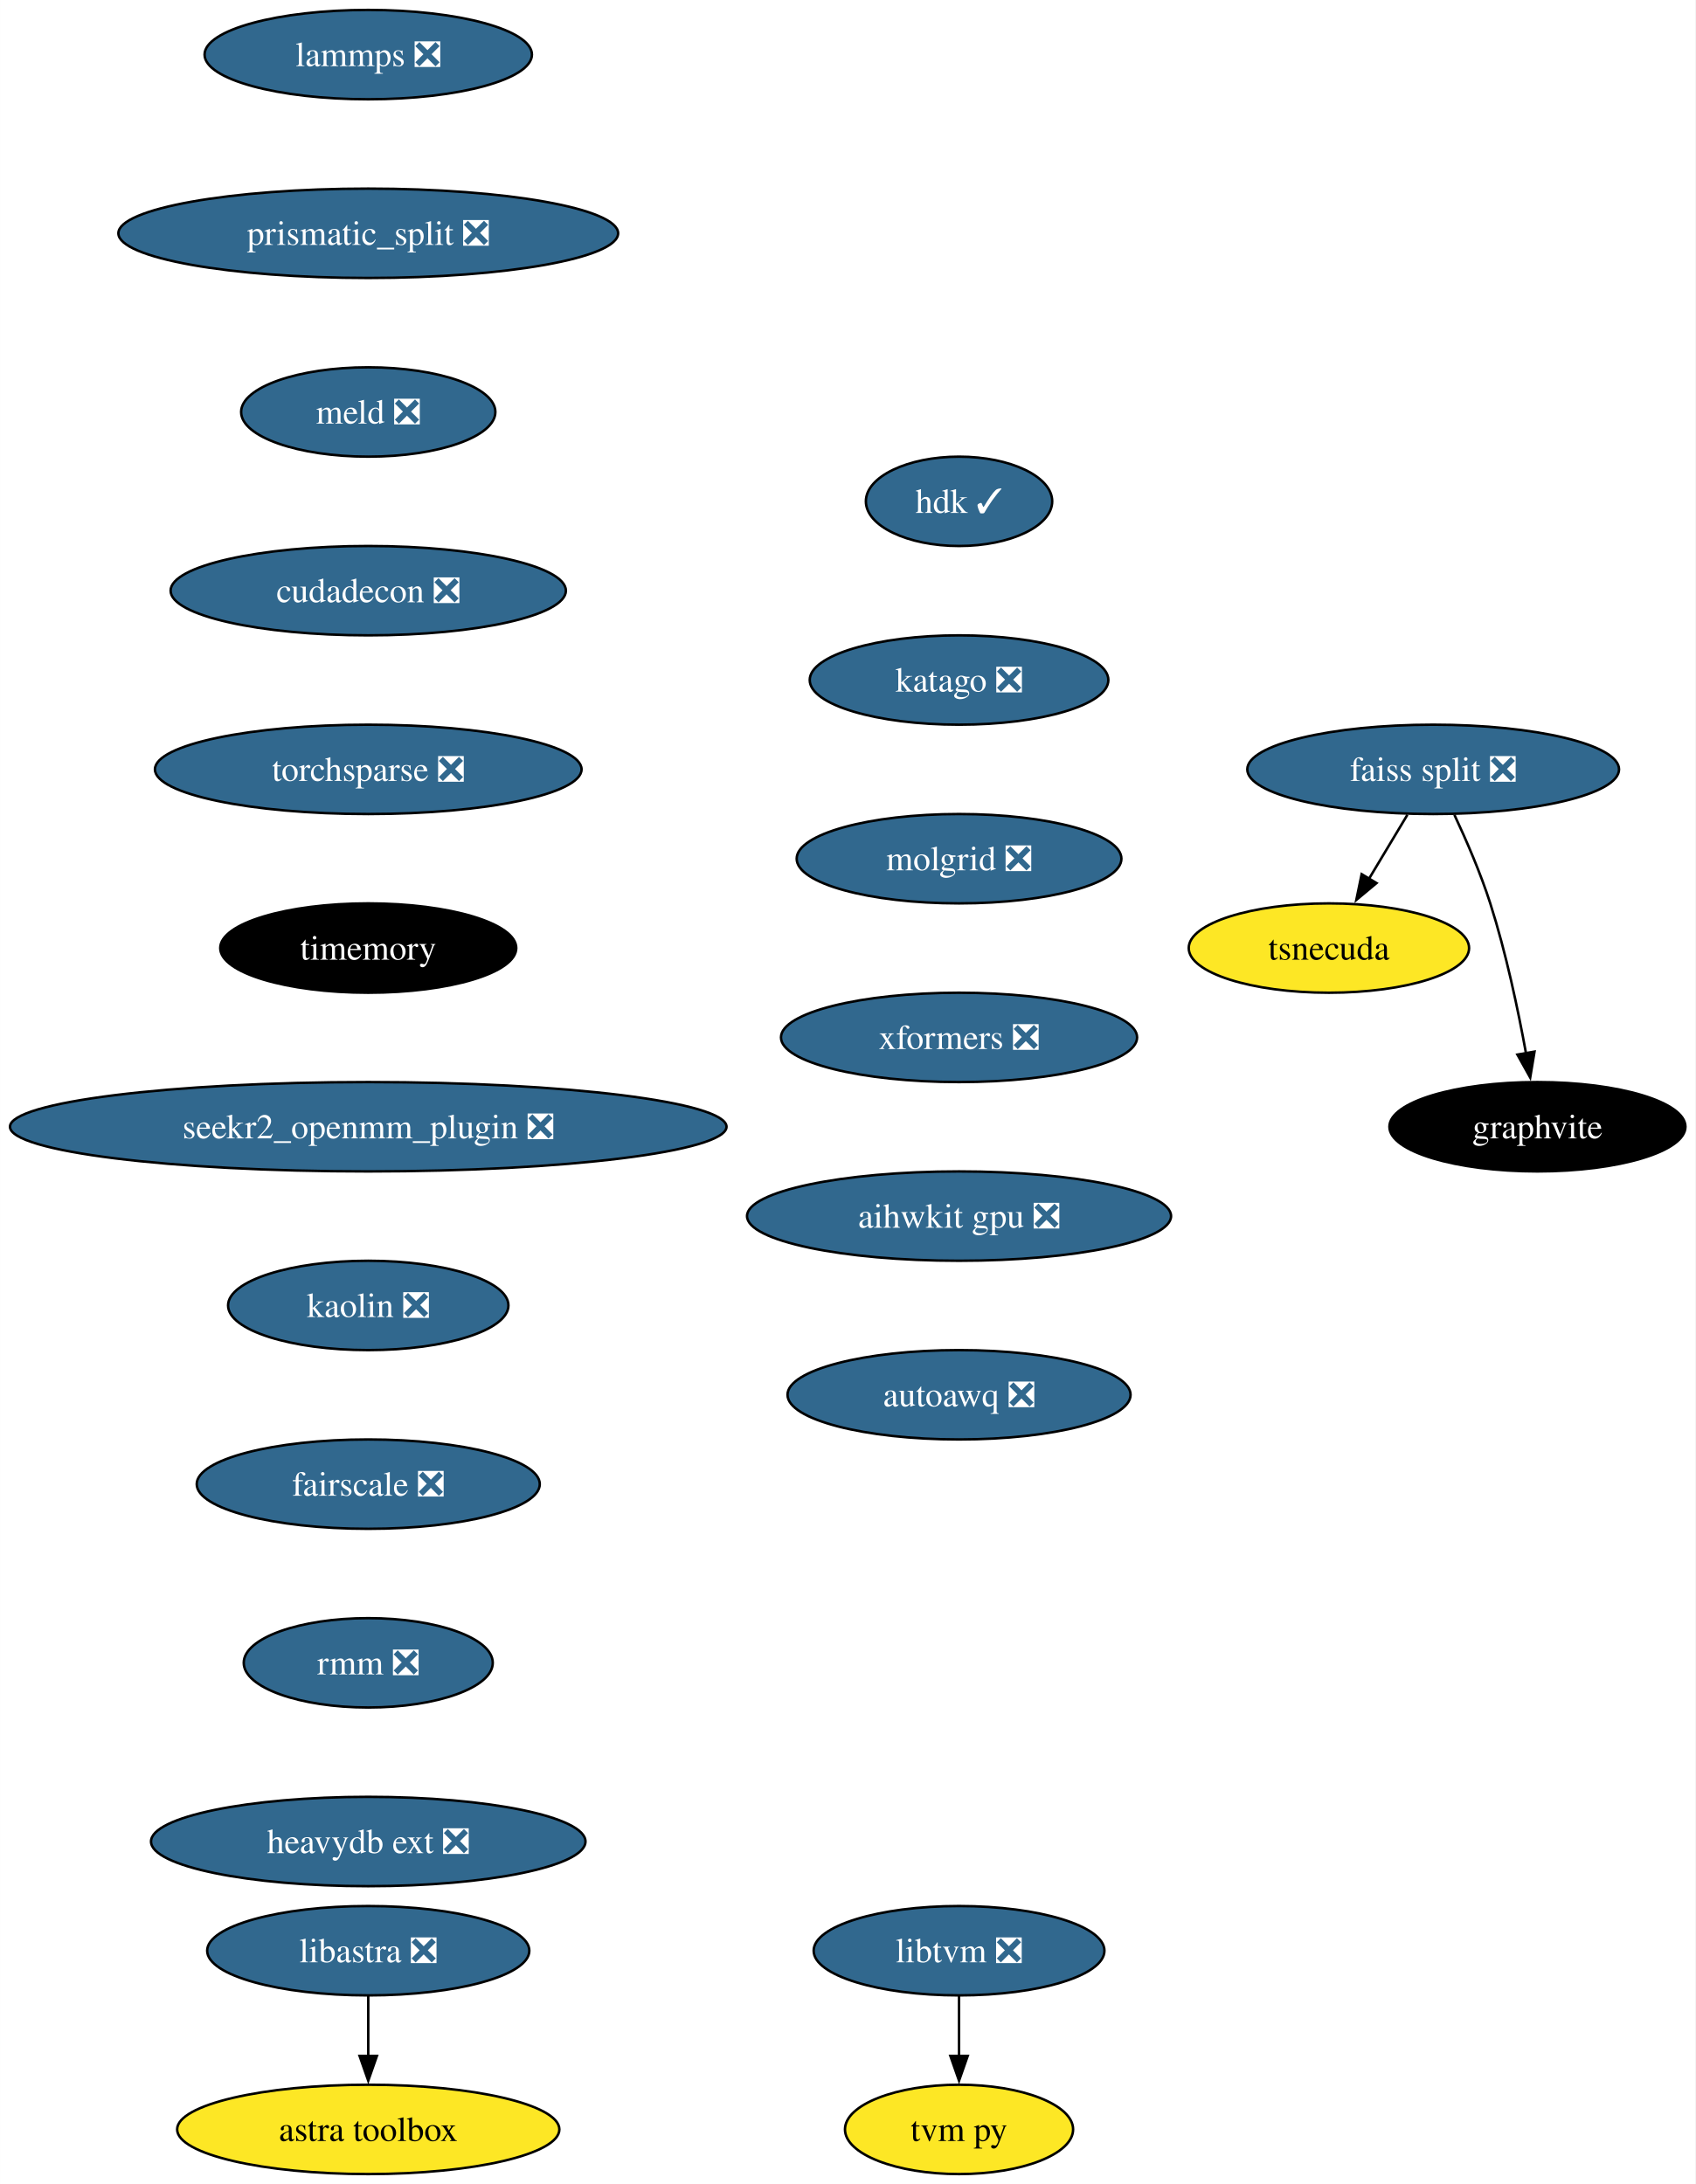
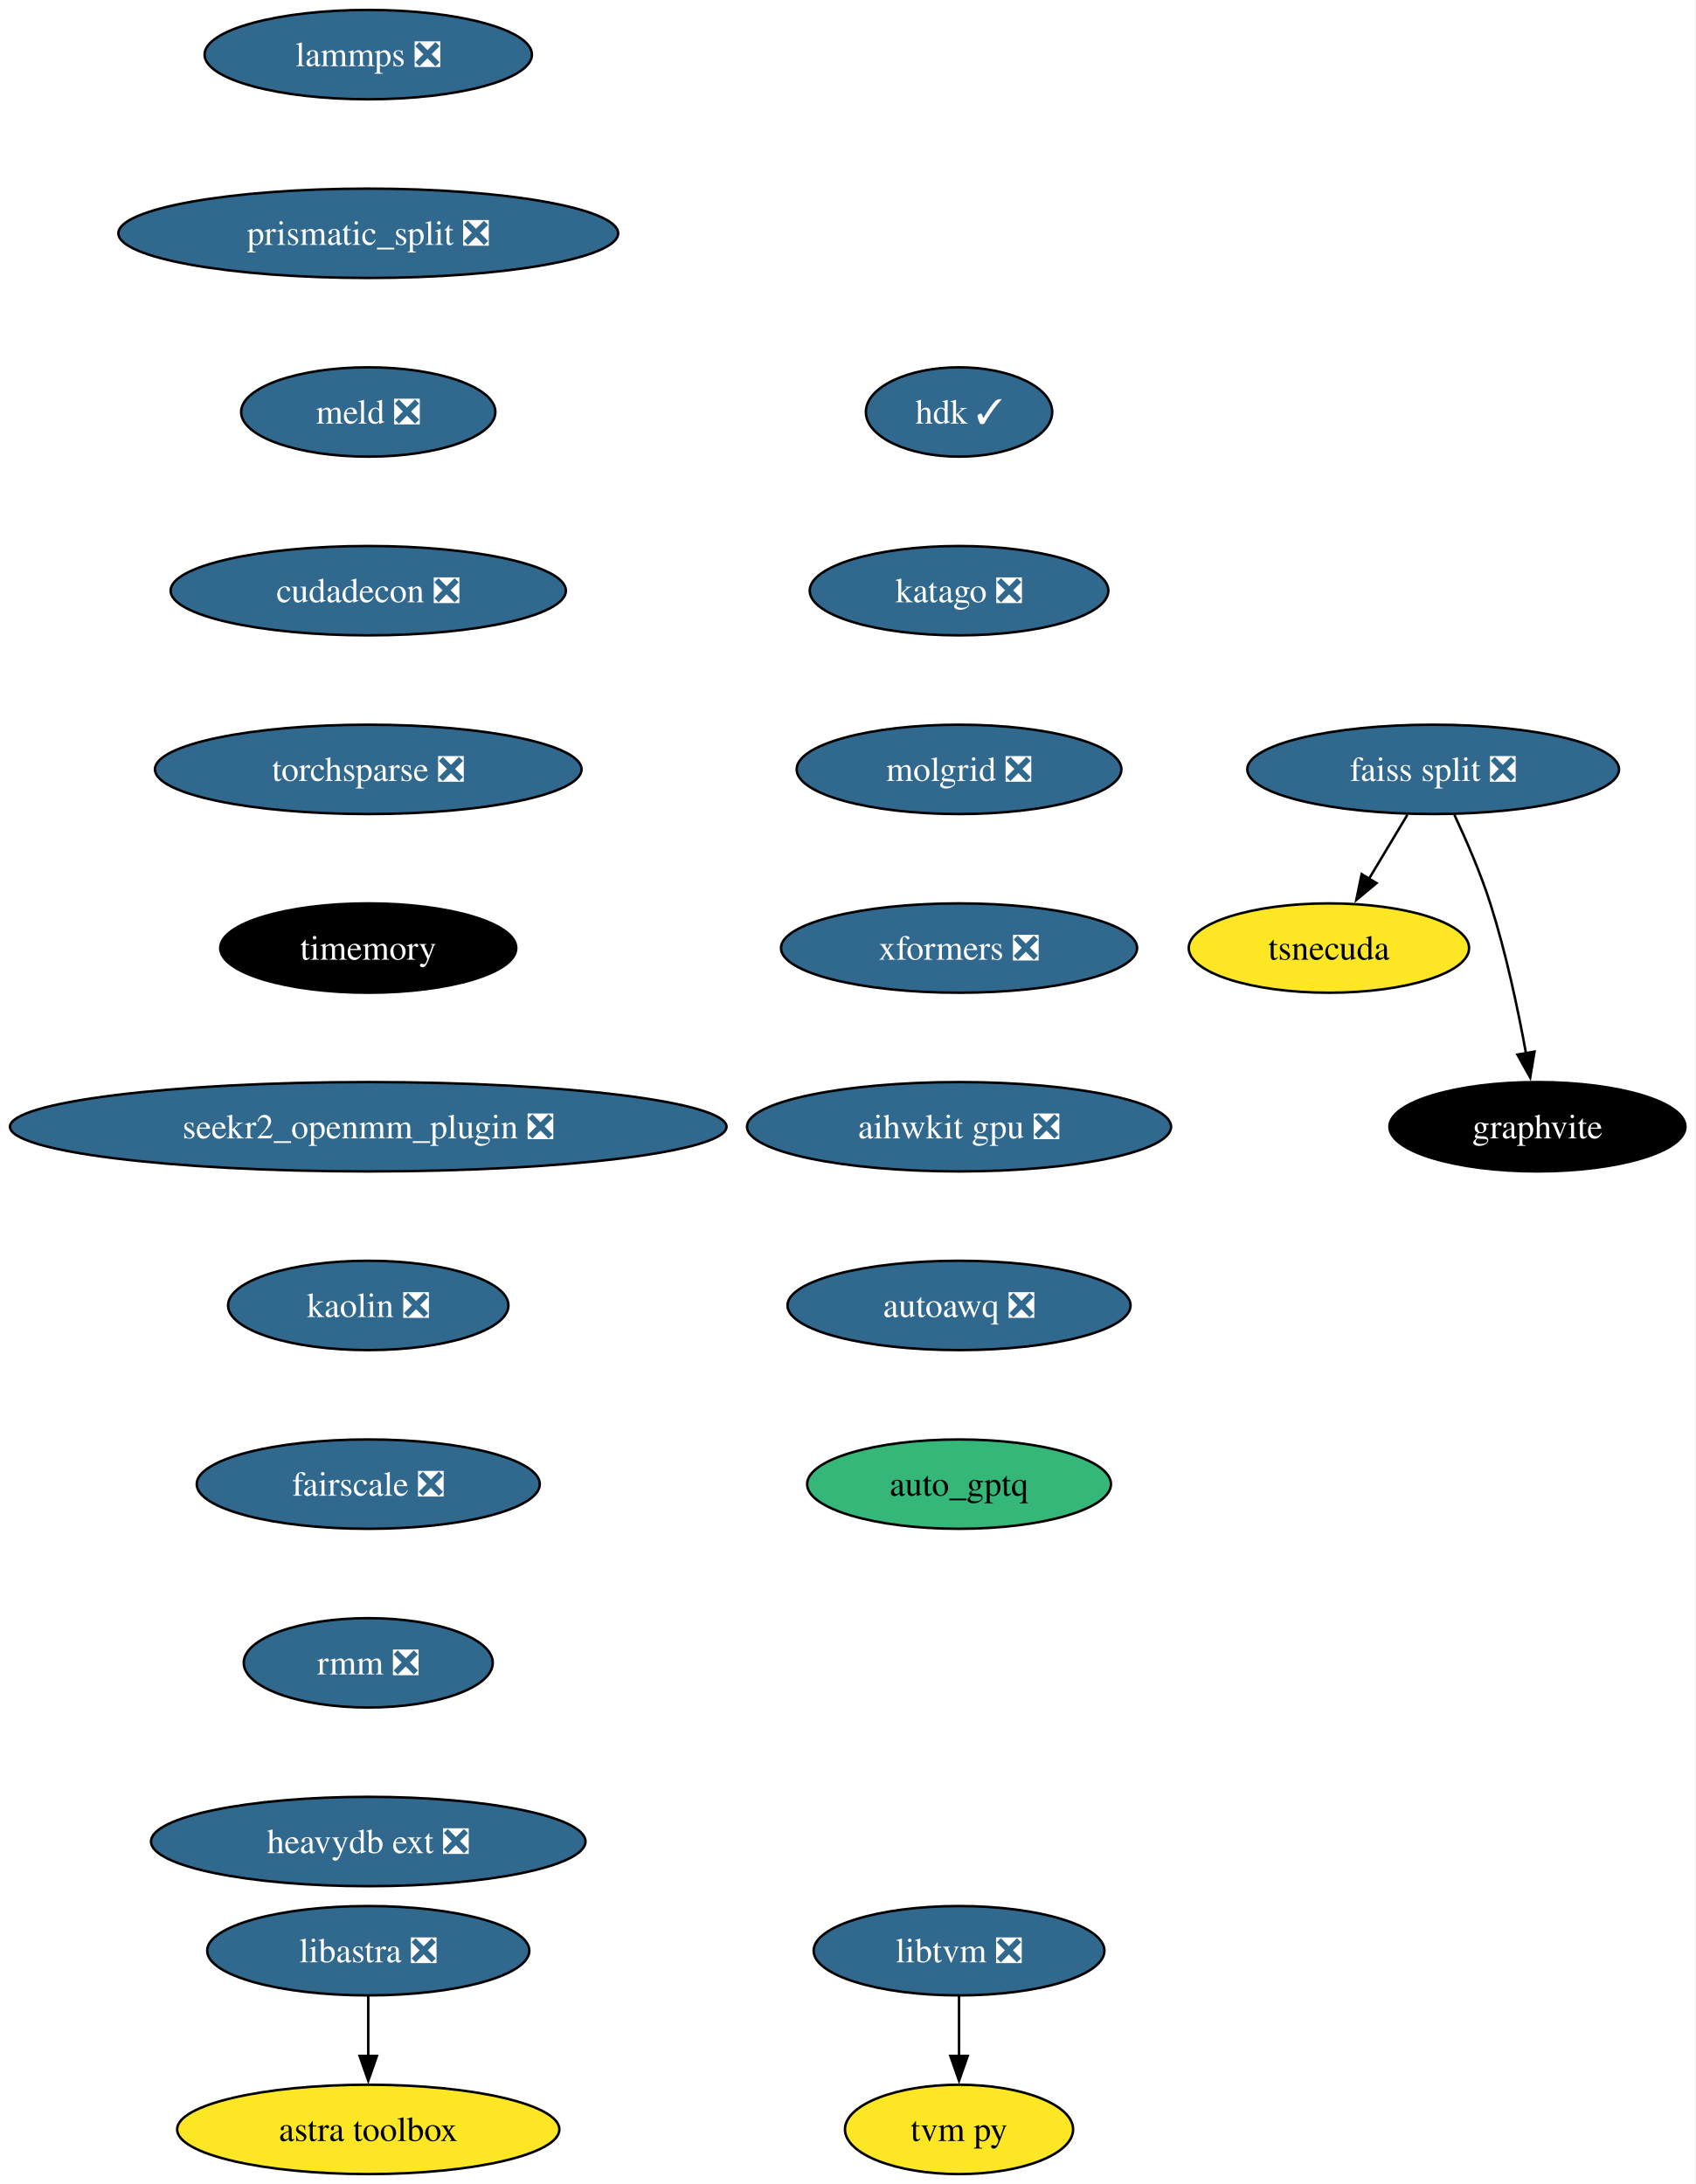
<svg xmlns="http://www.w3.org/2000/svg" xmlns:xlink="http://www.w3.org/1999/xlink" width="683pt" height="880pt" viewBox="0.00 0.00 682.96 880.00">
  <g id="graph0" class="graph" transform="scale(1 1) rotate(0) translate(4 876)">
    <polygon fill="white" stroke="none" points="-4,4 -4,-876 678.96,-876 678.96,4 -4,4" />
    <g id="node1" class="node">
      <g id="a_node1">
        <a xlink:href="https://github.com/conda-forge/lammps-feedstock/pull/188" xlink:title="lammps ❎">
          <ellipse fill="#31688e" stroke="black" cx="144.33" cy="-854" rx="65.94" ry="18" />
          <text text-anchor="middle" x="144.33" y="-849.33" font-family="Times,serif" font-size="14.00" fill="white">lammps ❎</text>
        </a>
      </g>
    </g>
    <g id="node2" class="node">
      <g id="a_node2">
        <a xlink:href="https://github.com/conda-forge/prismatic_split-feedstock/pull/54" xlink:title="prismatic_split ❎">
          <ellipse fill="#31688e" stroke="black" cx="144.33" cy="-782" rx="100.66" ry="18" />
          <text text-anchor="middle" x="144.33" y="-777.33" font-family="Times,serif" font-size="14.00" fill="white">prismatic_split ❎</text>
        </a>
      </g>
    </g>
    <g id="node3" class="node">
      <g id="a_node3">
        <a xlink:href="https://github.com/conda-forge/meld-feedstock/pull/23" xlink:title="meld ❎">
          <ellipse fill="#31688e" stroke="black" cx="144.33" cy="-710" rx="51.21" ry="18" />
          <text text-anchor="middle" x="144.33" y="-705.33" font-family="Times,serif" font-size="14.00" fill="white">meld ❎</text>
        </a>
      </g>
    </g>
    <g id="node9" class="node">
      <g id="a_node9">
        <a xlink:href="https://github.com/conda-forge/cudadecon-feedstock/pull/27" xlink:title="cudadecon ❎">
          <ellipse fill="#31688e" stroke="black" cx="144.33" cy="-638" rx="79.62" ry="18" />
          <text text-anchor="middle" x="144.33" y="-633.33" font-family="Times,serif" font-size="14.00" fill="white">cudadecon ❎</text>
        </a>
      </g>
    </g>
    <g id="node4" class="node">
      <g id="a_node4">
        <a xlink:href="https://github.com/conda-forge/faiss-split-feedstock/pull/72" xlink:title="faiss split ❎">
          <ellipse fill="#31688e" stroke="black" cx="573.33" cy="-566" rx="74.88" ry="18" />
          <text text-anchor="middle" x="573.33" y="-561.33" font-family="Times,serif" font-size="14.00" fill="white">faiss split ❎</text>
        </a>
      </g>
    </g>
    <g id="node5" class="node">
      <g id="a_node5">
        <a xlink:href="https://github.com/conda-forge/tsnecuda-feedstock" xlink:title="tsnecuda">
          <ellipse fill="#fde725" stroke="black" cx="531.33" cy="-494" rx="56.47" ry="18" />
          <text text-anchor="middle" x="531.33" y="-489.32" font-family="Times,serif" font-size="14.00">tsnecuda</text>
        </a>
      </g>
    </g>
    <g id="edge3" class="edge">
      <path fill="none" stroke="black" d="M562.95,-547.7C558.27,-539.9 552.64,-530.51 547.43,-521.83" />
      <polygon fill="black" stroke="black" points="550.52,-520.18 542.37,-513.4 544.52,-523.78 550.52,-520.18" />
    </g>
    <g id="node6" class="node">
      <g id="a_node6">
        <a xlink:href="https://github.com/conda-forge/graphvite-feedstock" xlink:title="graphvite">
          <ellipse fill="#000000" stroke="black" cx="615.33" cy="-422" rx="59.63" ry="18" />
          <text text-anchor="middle" x="615.33" y="-417.32" font-family="Times,serif" font-size="14.00" fill="white">graphvite</text>
        </a>
      </g>
    </g>
    <g id="edge4" class="edge">
      <path fill="none" stroke="black" d="M581.89,-547.67C586.67,-537.48 592.42,-524.23 596.33,-512 602.67,-492.19 607.52,-469.23 610.73,-451.59" />
      <polygon fill="black" stroke="black" points="614.16,-452.27 612.42,-441.82 607.26,-451.07 614.16,-452.27" />
    </g>
    <g id="node7" class="node">
      <g id="a_node7">
        <a xlink:href="https://github.com/conda-forge/libtvm-feedstock/pull/40" xlink:title="libtvm ❎">
          <ellipse fill="#31688e" stroke="black" cx="382.33" cy="-90" rx="58.57" ry="18" />
          <text text-anchor="middle" x="382.33" y="-85.33" font-family="Times,serif" font-size="14.00" fill="white">libtvm ❎</text>
        </a>
      </g>
    </g>
    <g id="node8" class="node">
      <g id="a_node8">
        <a xlink:href="https://github.com/conda-forge/tvm-py-feedstock" xlink:title="tvm py">
          <ellipse fill="#fde725" stroke="black" cx="382.33" cy="-18" rx="45.95" ry="18" />
          <text text-anchor="middle" x="382.33" y="-13.32" font-family="Times,serif" font-size="14.00">tvm py</text>
        </a>
      </g>
    </g>
    <g id="edge5" class="edge">
      <path fill="none" stroke="black" d="M382.33,-71.7C382.33,-64.41 382.33,-55.73 382.33,-47.54" />
      <polygon fill="black" stroke="black" points="385.83,-47.62 382.33,-37.62 378.83,-47.62 385.83,-47.62" />
    </g>
    <g id="node10" class="node">
      <g id="a_node10">
        <a xlink:href="https://github.com/conda-forge/torchsparse-feedstock/pull/30" xlink:title="torchsparse ❎">
          <ellipse fill="#31688e" stroke="black" cx="144.33" cy="-566" rx="85.93" ry="18" />
          <text text-anchor="middle" x="144.33" y="-561.33" font-family="Times,serif" font-size="14.00" fill="white">torchsparse ❎</text>
        </a>
      </g>
    </g>
    <g id="node11" class="node">
      <g id="a_node11">
        <a xlink:href="https://github.com/conda-forge/timemory-feedstock" xlink:title="timemory">
          <ellipse fill="#000000" stroke="black" cx="144.33" cy="-494" rx="59.63" ry="18" />
          <text text-anchor="middle" x="144.33" y="-489.32" font-family="Times,serif" font-size="14.00" fill="white">timemory</text>
        </a>
      </g>
    </g>
    <g id="node14" class="node">
      <g id="a_node14">
        <a xlink:href="https://github.com/conda-forge/seekr2_openmm_plugin-feedstock/pull/17" xlink:title="seekr2_openmm_plugin ❎">
          <ellipse fill="#31688e" stroke="black" cx="144.33" cy="-422" rx="144.33" ry="18" />
          <text text-anchor="middle" x="144.33" y="-417.32" font-family="Times,serif" font-size="14.00" fill="white">seekr2_openmm_plugin ❎</text>
        </a>
      </g>
    </g>
    <g id="node12" class="node">
      <g id="a_node12">
        <a xlink:href="https://github.com/conda-forge/libastra-feedstock/pull/24" xlink:title="libastra ❎">
          <ellipse fill="#31688e" stroke="black" cx="144.33" cy="-90" rx="64.89" ry="18" />
          <text text-anchor="middle" x="144.33" y="-85.33" font-family="Times,serif" font-size="14.00" fill="white">libastra ❎</text>
        </a>
      </g>
    </g>
    <g id="node13" class="node">
      <g id="a_node13">
        <a xlink:href="https://github.com/conda-forge/astra-toolbox-feedstock" xlink:title="astra toolbox">
          <ellipse fill="#fde725" stroke="black" cx="144.33" cy="-18" rx="76.99" ry="18" />
          <text text-anchor="middle" x="144.33" y="-13.32" font-family="Times,serif" font-size="14.00">astra toolbox</text>
        </a>
      </g>
    </g>
    <g id="edge9" class="edge">
      <path fill="none" stroke="black" d="M144.33,-71.7C144.33,-64.41 144.33,-55.73 144.33,-47.54" />
      <polygon fill="black" stroke="black" points="147.83,-47.62 144.33,-37.62 140.83,-47.62 147.83,-47.62" />
    </g>
    <g id="node15" class="node">
      <g id="a_node15">
        <a xlink:href="https://github.com/conda-forge/kaolin-feedstock/pull/21" xlink:title="kaolin ❎">
          <ellipse fill="#31688e" stroke="black" cx="144.33" cy="-350" rx="56.47" ry="18" />
          <text text-anchor="middle" x="144.33" y="-345.32" font-family="Times,serif" font-size="14.00" fill="white">kaolin ❎</text>
        </a>
      </g>
    </g>
    <g id="node16" class="node">
      <g id="a_node16">
        <a xlink:href="https://github.com/conda-forge/fairscale-feedstock/pull/32" xlink:title="fairscale ❎">
          <ellipse fill="#31688e" stroke="black" cx="144.33" cy="-278" rx="69.1" ry="18" />
          <text text-anchor="middle" x="144.33" y="-273.32" font-family="Times,serif" font-size="14.00" fill="white">fairscale ❎</text>
        </a>
      </g>
    </g>
    <g id="node17" class="node">
      <g id="a_node17">
        <a xlink:href="https://github.com/conda-forge/rmm-feedstock/pull/29" xlink:title="rmm ❎">
          <ellipse fill="#31688e" stroke="black" cx="144.33" cy="-206" rx="50.16" ry="18" />
          <text text-anchor="middle" x="144.33" y="-201.33" font-family="Times,serif" font-size="14.00" fill="white">rmm ❎</text>
        </a>
      </g>
    </g>
    <g id="node18" class="node">
      <g id="a_node18">
        <a xlink:href="https://github.com/conda-forge/heavydb-ext-feedstock/pull/65" xlink:title="heavydb ext ❎">
          <ellipse fill="#31688e" stroke="black" cx="144.33" cy="-134" rx="87.51" ry="18" />
          <text text-anchor="middle" x="144.33" y="-129.32" font-family="Times,serif" font-size="14.00" fill="white">heavydb ext ❎</text>
        </a>
      </g>
    </g>
    <g id="node19" class="node">
      <g id="a_node19">
        <a xlink:href="https://github.com/conda-forge/hdk-feedstock/pull/56" xlink:title="hdk ✓">
-           <ellipse fill="#31688e" stroke="black" cx="382.33" cy="-674" rx="37.53" ry="18" />
-           <text text-anchor="middle" x="382.33" y="-669.33" font-family="Times,serif" font-size="14.00" fill="white">hdk ✓</text>
+           <ellipse fill="#31688e" stroke="black" cx="382.33" cy="-710" rx="37.53" ry="18" />
+           <text text-anchor="middle" x="382.33" y="-705.33" font-family="Times,serif" font-size="14.00" fill="white">hdk ✓</text>
        </a>
      </g>
    </g>
    <g id="node20" class="node">
      <g id="a_node20">
        <a xlink:href="https://github.com/conda-forge/katago-feedstock/pull/9" xlink:title="katago ❎">
-           <ellipse fill="#31688e" stroke="black" cx="382.33" cy="-602" rx="60.15" ry="18" />
-           <text text-anchor="middle" x="382.33" y="-597.33" font-family="Times,serif" font-size="14.00" fill="white">katago ❎</text>
+           <ellipse fill="#31688e" stroke="black" cx="382.33" cy="-638" rx="60.15" ry="18" />
+           <text text-anchor="middle" x="382.33" y="-633.33" font-family="Times,serif" font-size="14.00" fill="white">katago ❎</text>
        </a>
      </g>
    </g>
    <g id="node21" class="node">
      <g id="a_node21">
        <a xlink:href="https://github.com/conda-forge/molgrid-feedstock/pull/11" xlink:title="molgrid ❎">
-           <ellipse fill="#31688e" stroke="black" cx="382.33" cy="-530" rx="65.41" ry="18" />
-           <text text-anchor="middle" x="382.33" y="-525.33" font-family="Times,serif" font-size="14.00" fill="white">molgrid ❎</text>
+           <ellipse fill="#31688e" stroke="black" cx="382.33" cy="-566" rx="65.41" ry="18" />
+           <text text-anchor="middle" x="382.33" y="-561.33" font-family="Times,serif" font-size="14.00" fill="white">molgrid ❎</text>
        </a>
      </g>
    </g>
    <g id="node22" class="node">
      <g id="a_node22">
        <a xlink:href="https://github.com/conda-forge/xformers-feedstock/pull/21" xlink:title="xformers ❎">
-           <ellipse fill="#31688e" stroke="black" cx="382.33" cy="-458" rx="71.73" ry="18" />
-           <text text-anchor="middle" x="382.33" y="-453.32" font-family="Times,serif" font-size="14.00" fill="white">xformers ❎</text>
+           <ellipse fill="#31688e" stroke="black" cx="382.33" cy="-494" rx="71.73" ry="18" />
+           <text text-anchor="middle" x="382.33" y="-489.32" font-family="Times,serif" font-size="14.00" fill="white">xformers ❎</text>
        </a>
      </g>
    </g>
    <g id="node23" class="node">
      <g id="a_node23">
        <a xlink:href="https://github.com/conda-forge/aihwkit-gpu-feedstock/pull/9" xlink:title="aihwkit gpu ❎">
-           <ellipse fill="#31688e" stroke="black" cx="382.33" cy="-386" rx="85.41" ry="18" />
-           <text text-anchor="middle" x="382.33" y="-381.32" font-family="Times,serif" font-size="14.00" fill="white">aihwkit gpu ❎</text>
+           <ellipse fill="#31688e" stroke="black" cx="382.33" cy="-422" rx="85.41" ry="18" />
+           <text text-anchor="middle" x="382.33" y="-417.32" font-family="Times,serif" font-size="14.00" fill="white">aihwkit gpu ❎</text>
        </a>
      </g>
    </g>
    <g id="node24" class="node">
      <g id="a_node24">
        <a xlink:href="https://github.com/conda-forge/autoawq-feedstock/pull/2" xlink:title="autoawq ❎">
-           <ellipse fill="#31688e" stroke="black" cx="382.33" cy="-314" rx="69.1" ry="18" />
-           <text text-anchor="middle" x="382.33" y="-309.32" font-family="Times,serif" font-size="14.00" fill="white">autoawq ❎</text>
+           <ellipse fill="#31688e" stroke="black" cx="382.33" cy="-350" rx="69.1" ry="18" />
+           <text text-anchor="middle" x="382.33" y="-345.32" font-family="Times,serif" font-size="14.00" fill="white">autoawq ❎</text>
+         </a>
+       </g>
+     </g>
+     <g id="node25" class="node">
+       <g id="a_node25">
+         <a xlink:href="https://github.com/conda-forge/auto_gptq-feedstock" xlink:title="auto_gptq">
+           <ellipse fill="#35b779" stroke="black" cx="382.33" cy="-278" rx="61.2" ry="18" />
+           <text text-anchor="middle" x="382.33" y="-273.32" font-family="Times,serif" font-size="14.00">auto_gptq</text>
        </a>
      </g>
    </g>
  </g>
</svg>
